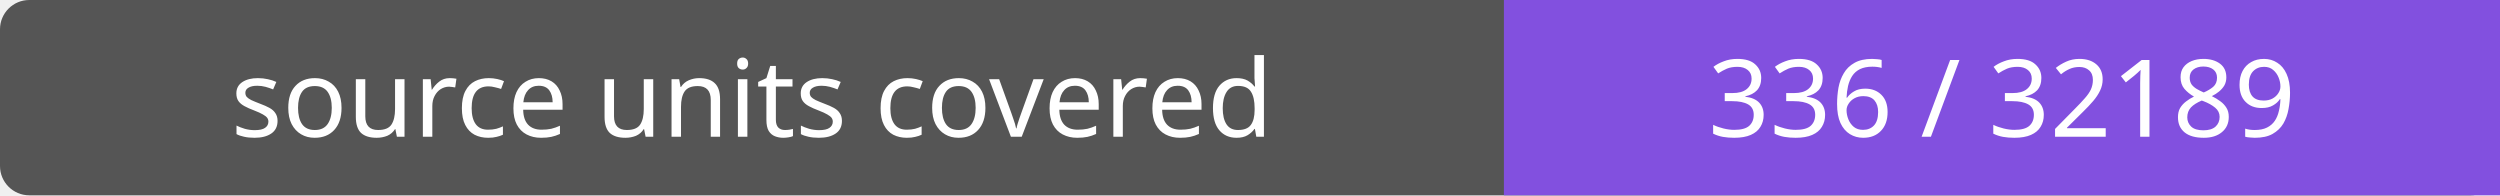
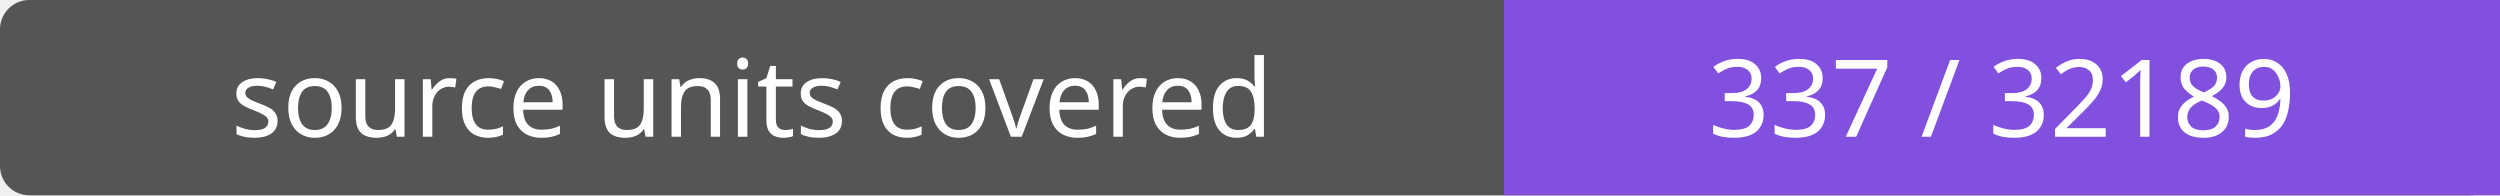
- <svg xmlns="http://www.w3.org/2000/svg" width="256" height="20" role="img" aria-label="source units covered: 336 / 32189">
+ <svg xmlns="http://www.w3.org/2000/svg" width="256" height="20" role="img" aria-label="source units covered: 337 / 32189">
  <rect width="256" height="20" rx="3" fill="#555" />
  <path fill="#8250df" d="M154 0h102v20H154z" />
  <g fill="#fff" text-anchor="middle" font-family="Verdana,sans-serif" font-size="11">
    <text x="77.0" y="14">source units covered</text>
-     <text x="205.0" y="14">336 / 32189</text>
+     <text x="205.0" y="14">337 / 32189</text>
  </g>
</svg>
